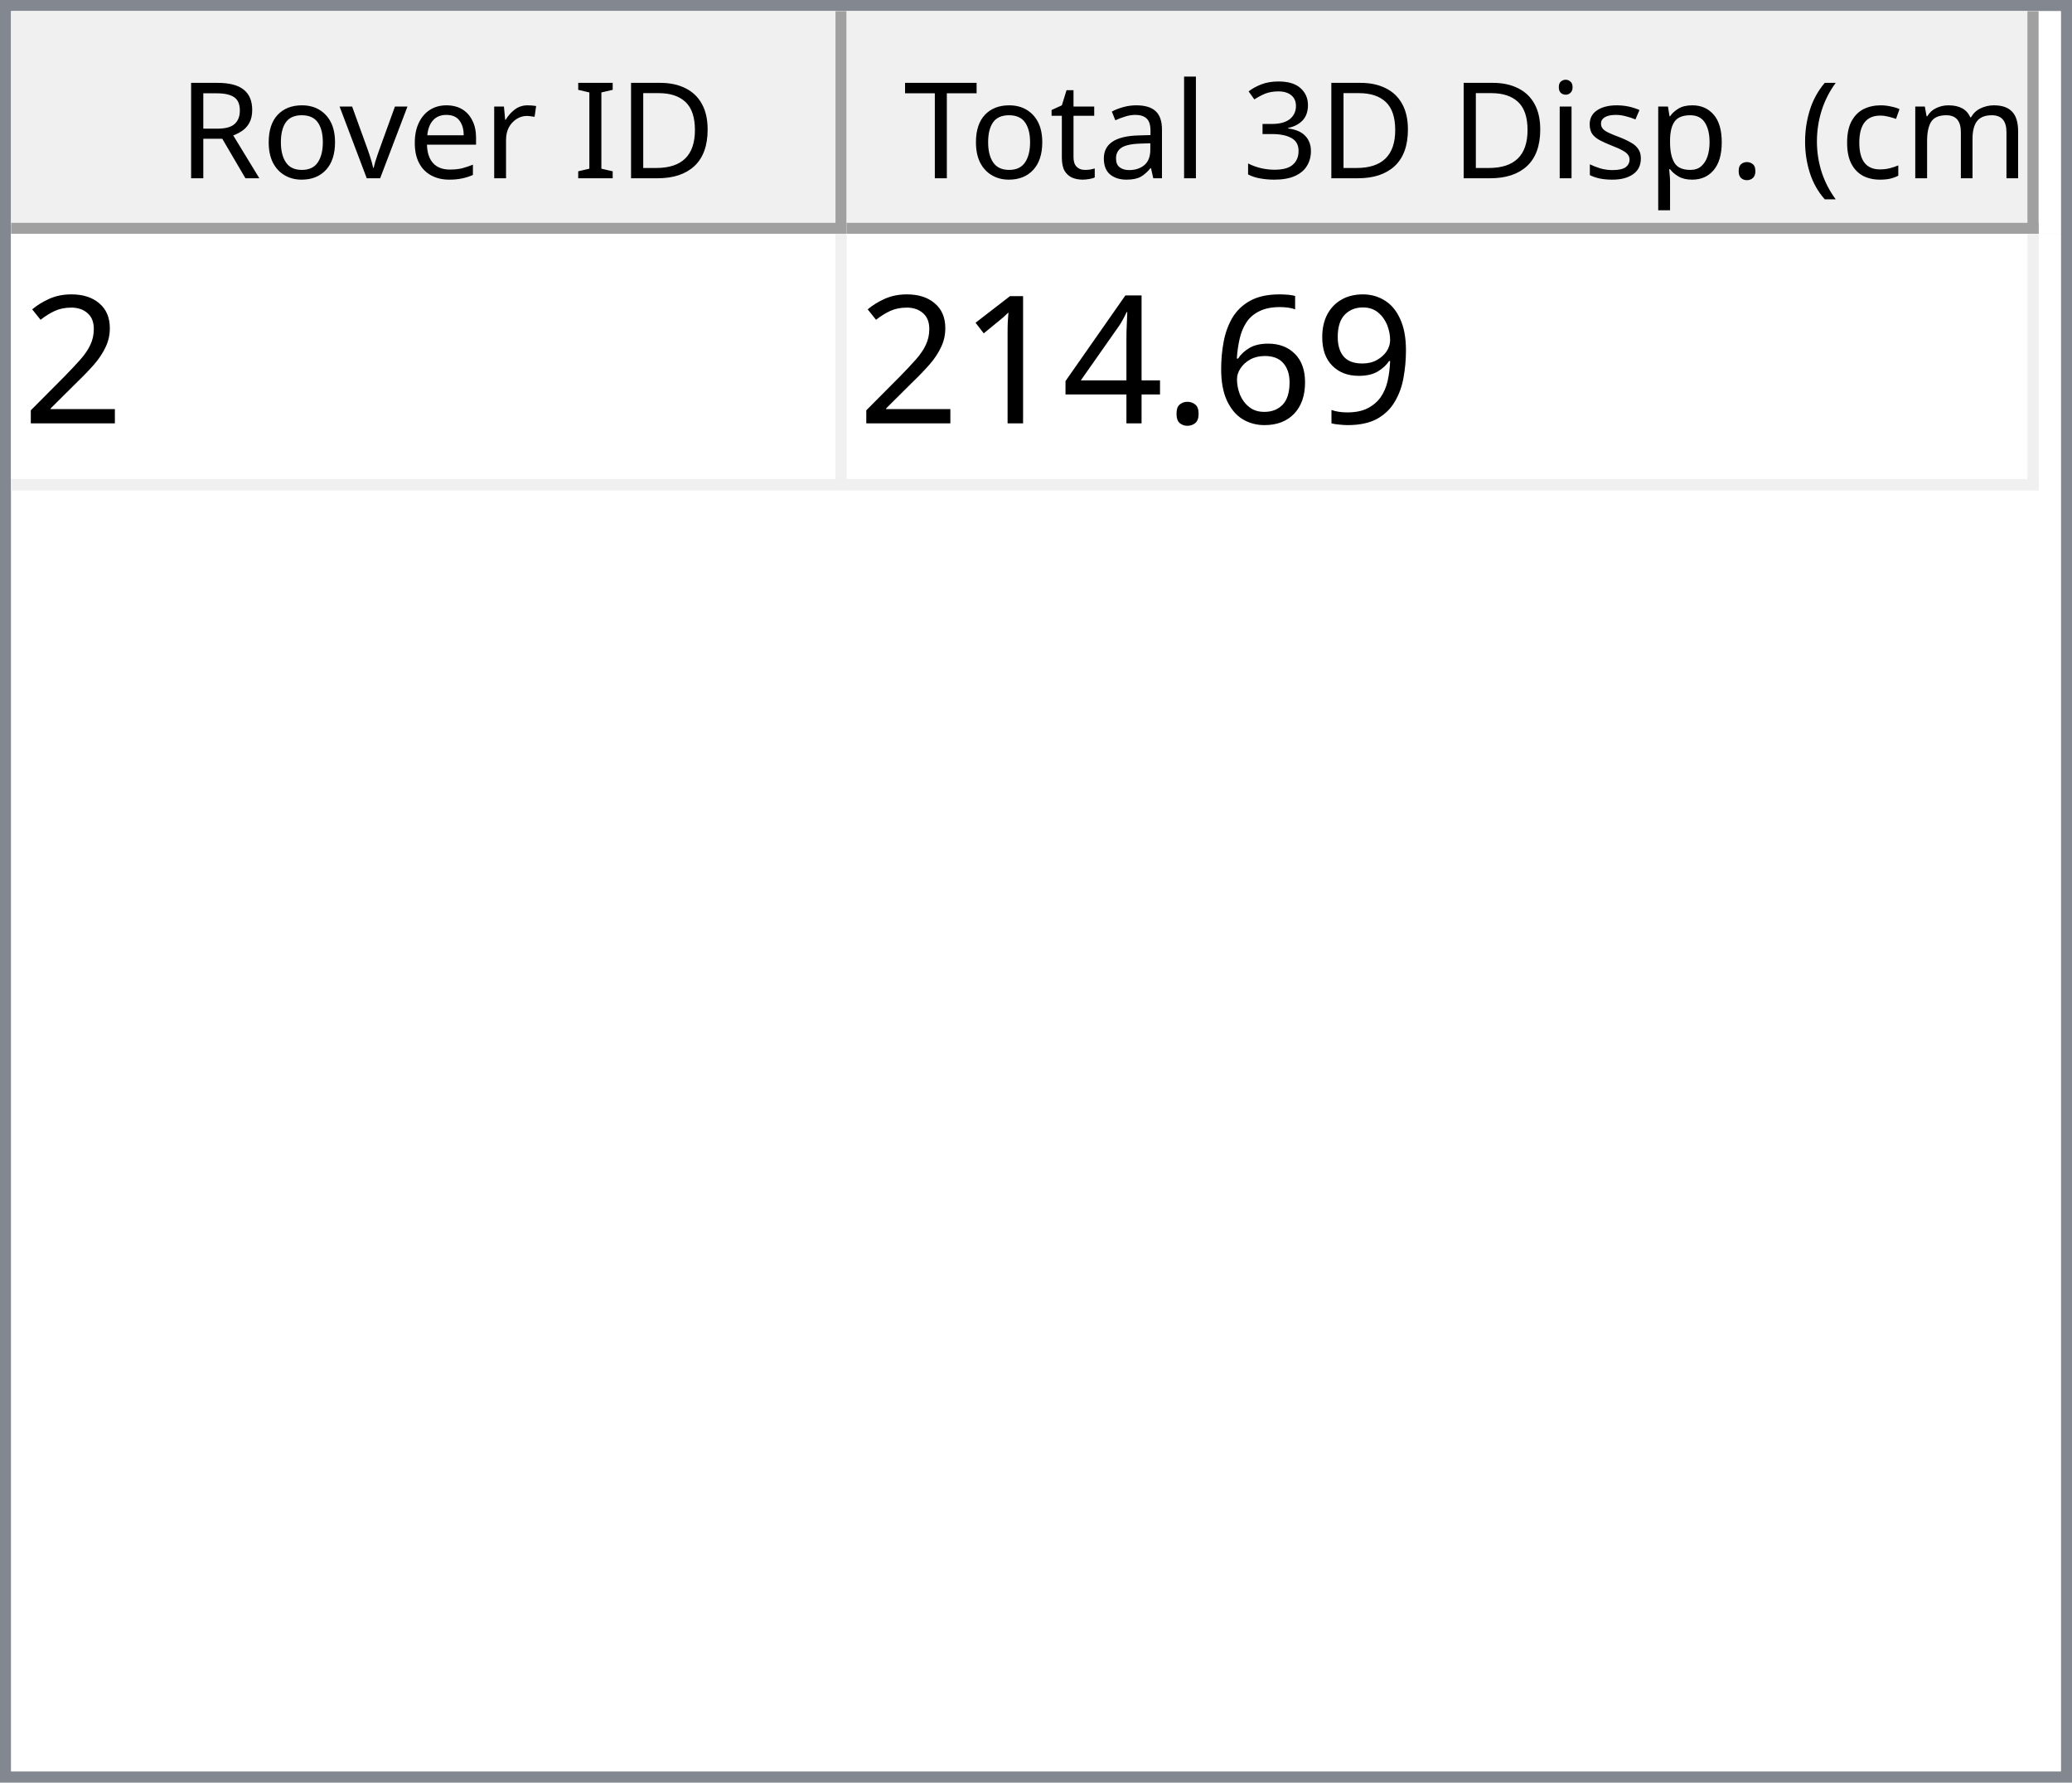
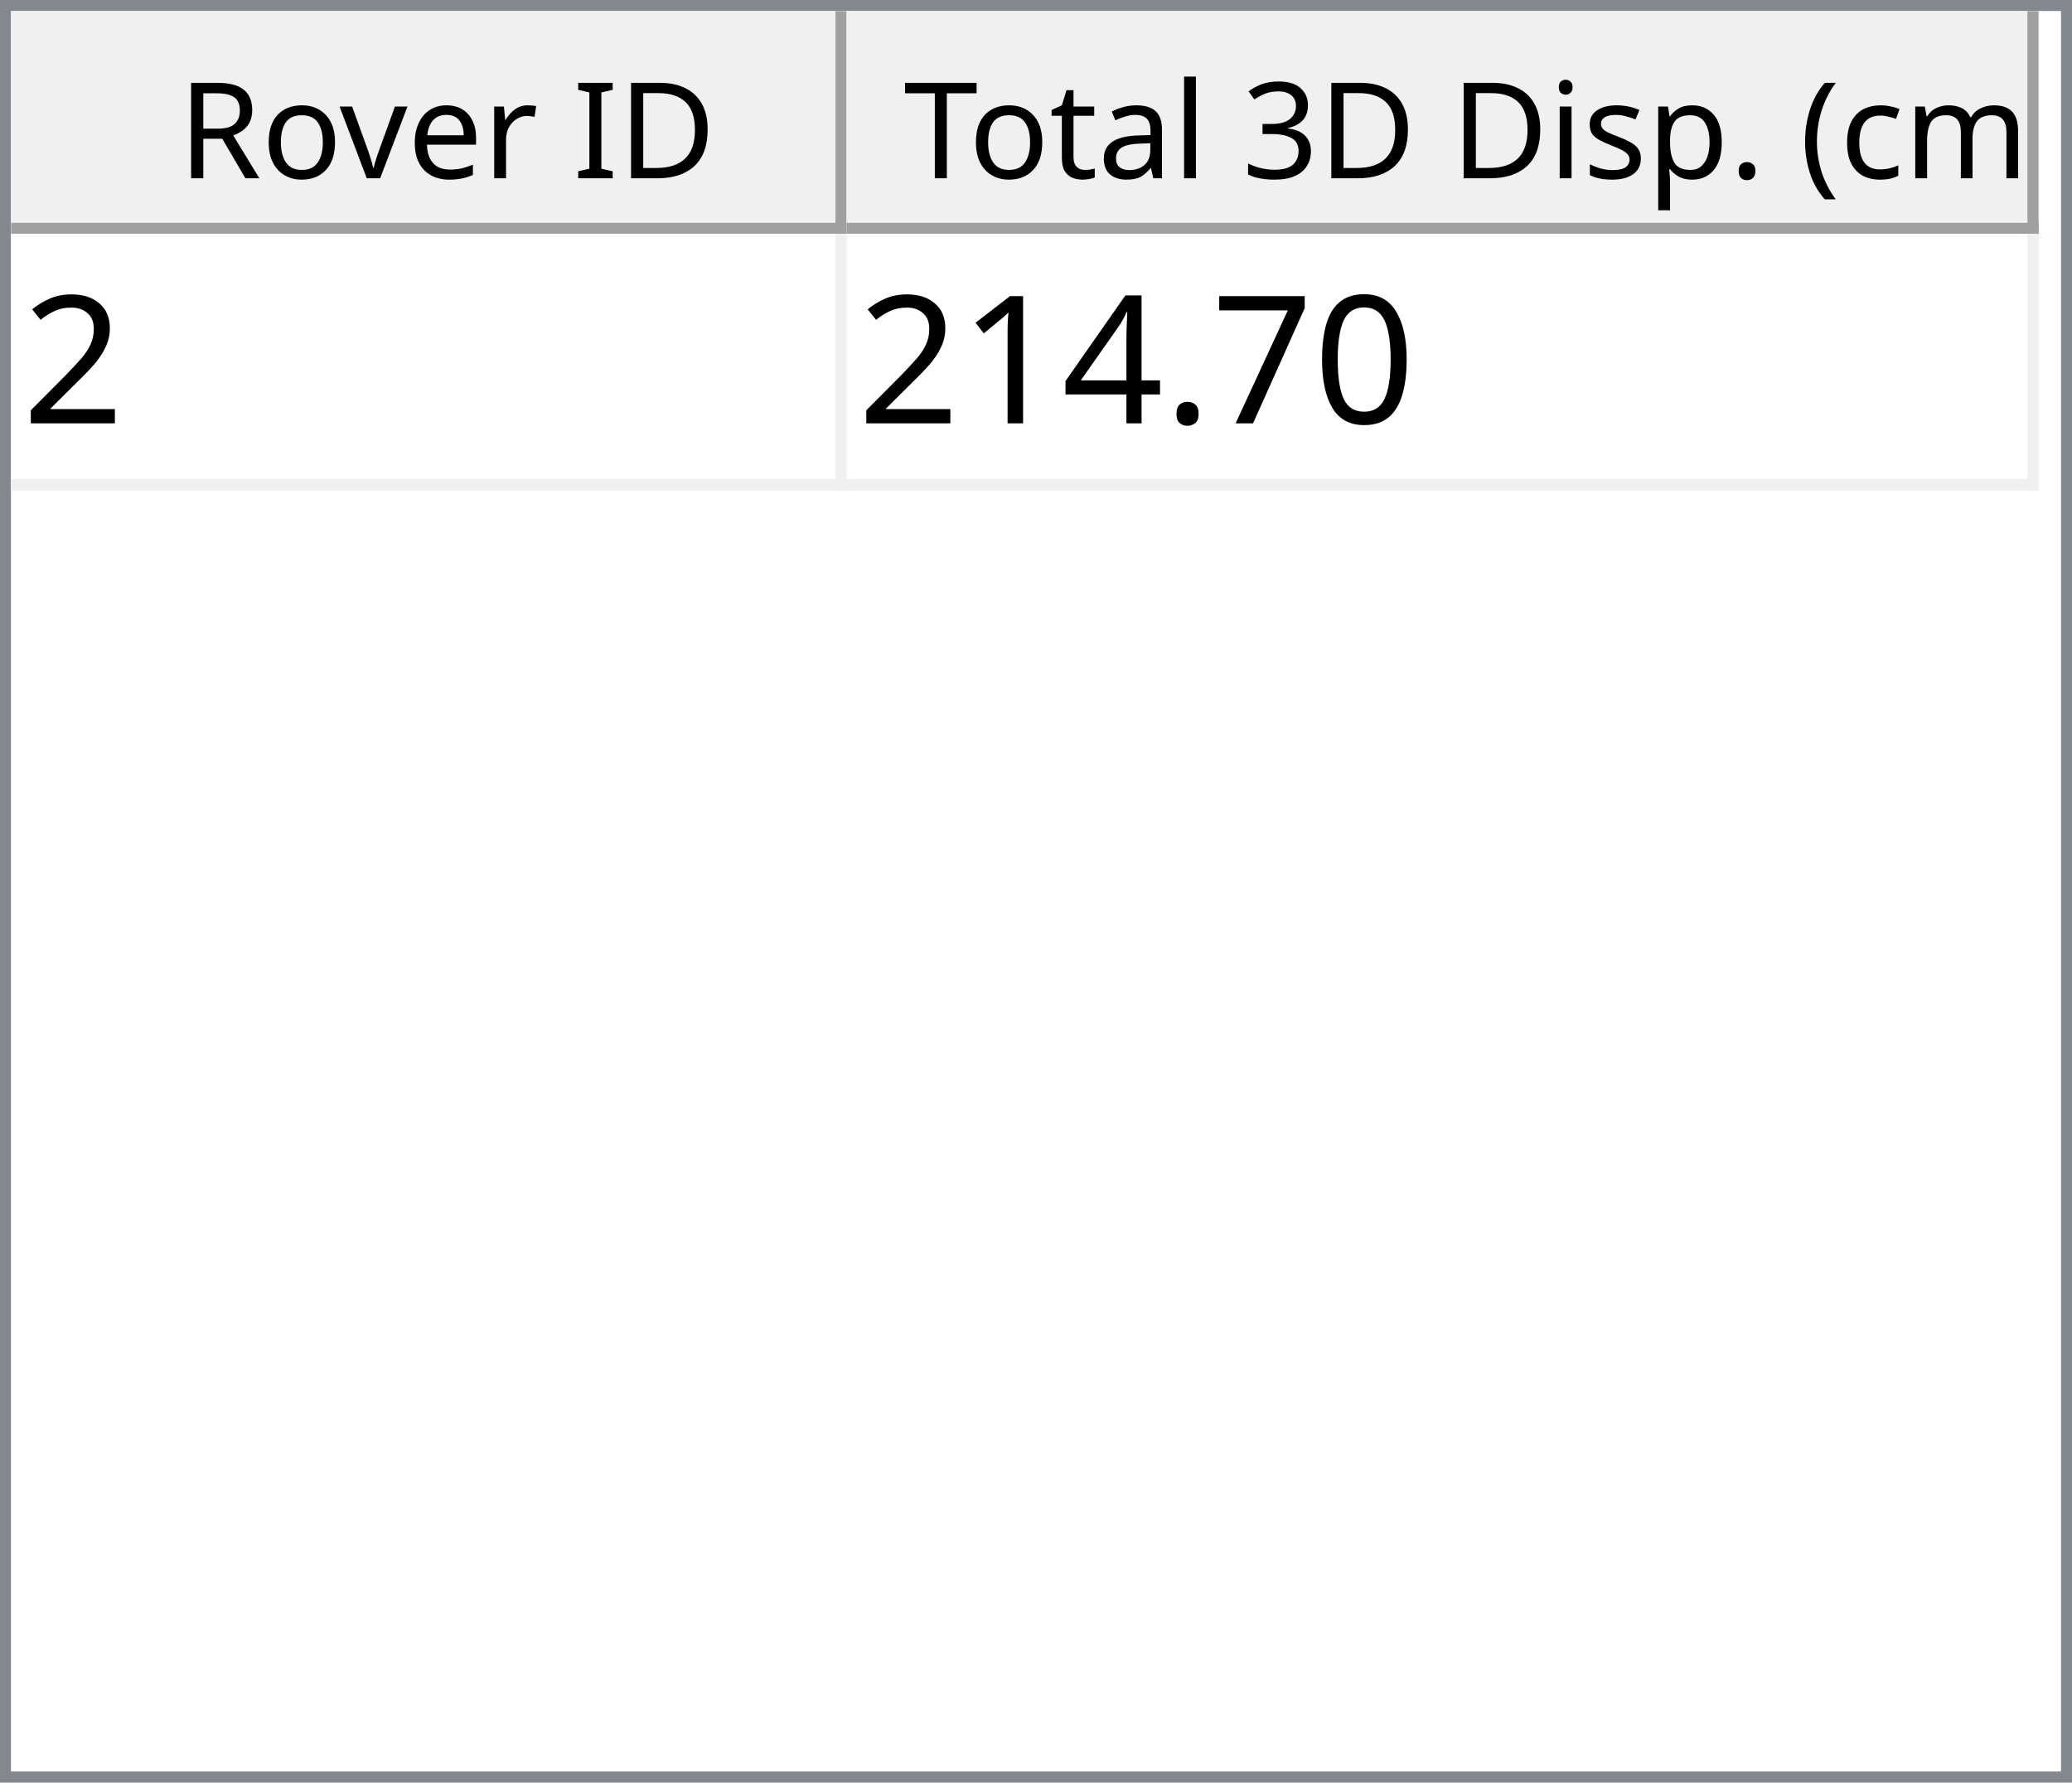
<svg xmlns="http://www.w3.org/2000/svg" style="fill-opacity:1; color-rendering:auto; color-interpolation:auto; text-rendering:auto; stroke:black; stroke-linecap:square; stroke-miterlimit:10; shape-rendering:auto; stroke-opacity:1; fill:black; stroke-dasharray:none; font-weight:normal; stroke-width:1; font-family:'Dialog'; font-style:normal; stroke-linejoin:miter; font-size:12px; stroke-dashoffset:0; image-rendering:auto;" width="186" height="160">
  <defs id="genericDefs" />
  <g>
    <defs id="defs1">
      <clipPath clipPathUnits="userSpaceOnUse" id="clipPath1">
        <path d="M0 0 L186 0 L186 160 L0 160 L0 0 Z" />
      </clipPath>
      <clipPath clipPathUnits="userSpaceOnUse" id="clipPath2">
        <path d="M0 0 L0 160 L186 160 L186 0 Z" />
      </clipPath>
      <clipPath clipPathUnits="userSpaceOnUse" id="clipPath3">
        <path d="M0 0 L0 20 L184 20 L184 0 Z" />
      </clipPath>
      <clipPath clipPathUnits="userSpaceOnUse" id="clipPath4">
        <path d="M0 0 L0 20 L75 20 L75 0 Z" />
      </clipPath>
      <clipPath clipPathUnits="userSpaceOnUse" id="clipPath5">
        <path d="M1 1 L1 19 L74 19 L74 1 Z" />
      </clipPath>
      <clipPath clipPathUnits="userSpaceOnUse" id="clipPath6">
        <path d="M0 0 L0 18 L73 18 L73 0 Z" />
      </clipPath>
      <clipPath clipPathUnits="userSpaceOnUse" id="clipPath7">
        <path d="M-0.5 -0.5 L-0.5 19.5 L74.5 19.5 L74.5 -0.5 Z" />
      </clipPath>
      <clipPath clipPathUnits="userSpaceOnUse" id="clipPath8">
        <path d="M0 0 L0 20 L107 20 L107 0 Z" />
      </clipPath>
      <clipPath clipPathUnits="userSpaceOnUse" id="clipPath9">
        <path d="M1 1 L1 19 L106 19 L106 1 Z" />
      </clipPath>
      <clipPath clipPathUnits="userSpaceOnUse" id="clipPath10">
        <path d="M0 0 L0 18 L105 18 L105 0 Z" />
      </clipPath>
      <clipPath clipPathUnits="userSpaceOnUse" id="clipPath11">
        <path d="M-0.5 -0.5 L-0.5 19.5 L106.5 19.5 L106.5 -0.5 Z" />
      </clipPath>
      <clipPath clipPathUnits="userSpaceOnUse" id="clipPath12">
        <path d="M0 0 L0 138 L184 138 L184 0 Z" />
      </clipPath>
      <clipPath clipPathUnits="userSpaceOnUse" id="clipPath13">
        <path d="M0 0 L0 23 L182 23 L182 0 Z" />
      </clipPath>
      <clipPath clipPathUnits="userSpaceOnUse" id="clipPath14">
        <path d="M-0.5 -0.5 L-0.5 22.5 L181.5 22.5 L181.5 -0.5 Z" />
      </clipPath>
      <clipPath clipPathUnits="userSpaceOnUse" id="clipPath15">
        <path d="M0 0 L0 22 L74 22 L74 0 Z" />
      </clipPath>
      <clipPath clipPathUnits="userSpaceOnUse" id="clipPath16">
        <path d="M0 0 L0 22 L106 22 L106 0 Z" />
      </clipPath>
      <font horiz-adv-x="64.551" id="font1">
        <font-face ascent="107.91" descent="25.098" units-per-em="100" style="font-style:normal; font-family:Segoe UI; font-weight:normal;" />
        <missing-glyph horiz-adv-x="64.551" d="M8.109 0 L8.109 68.266 L56.453 68.266 L56.453 0 L8.109 0 ZM15.328 7.234 L49.219 7.234 L49.219 61.031 L15.328 61.031 L15.328 7.234 Z" />
        <glyph unicode="D" horiz-adv-x="70.117" d="M9.188 0 L9.188 70.016 L28.516 70.016 Q65.531 70.016 65.531 35.891 Q65.531 19.672 55.25 9.836 Q44.969 0 27.734 0 L9.188 0 ZM17.391 62.594 L17.391 7.422 L27.828 7.422 Q41.609 7.422 49.273 14.797 Q56.938 22.172 56.938 35.688 Q56.938 62.594 28.328 62.594 L17.391 62.594 Z" />
        <glyph unicode="I" horiz-adv-x="26.611" d="M17.391 0 L9.188 0 L9.188 70.016 L17.391 70.016 L17.391 0 Z" />
        <glyph unicode=" " horiz-adv-x="27.393" d="" />
        <glyph unicode="r" horiz-adv-x="34.766" d="M34.188 41.891 Q32.078 43.5 28.125 43.5 Q23 43.5 19.555 38.672 Q16.109 33.844 16.109 25.484 L16.109 0 L8.109 0 L8.109 50 L16.109 50 L16.109 39.703 L16.312 39.703 Q18.016 44.969 21.531 47.922 Q25.047 50.875 29.391 50.875 Q32.516 50.875 34.188 50.203 L34.188 41.891 Z" />
        <glyph unicode="e" horiz-adv-x="52.295" d="M48.297 23 L12.984 23 Q13.188 14.656 17.484 10.109 Q21.781 5.562 29.297 5.562 Q37.75 5.562 44.828 11.141 L44.828 3.609 Q38.234 -1.172 27.391 -1.172 Q16.797 -1.172 10.742 5.641 Q4.688 12.453 4.688 24.812 Q4.688 36.469 11.305 43.82 Q17.922 51.172 27.734 51.172 Q37.547 51.172 42.922 44.828 Q48.297 38.484 48.297 27.203 L48.297 23 ZM40.094 29.781 Q40.047 36.719 36.75 40.578 Q33.453 44.438 27.594 44.438 Q21.922 44.438 17.969 40.383 Q14.016 36.328 13.094 29.781 L40.094 29.781 Z" />
        <glyph unicode="v" horiz-adv-x="47.9" d="M47.406 50 L27.484 0 L19.625 0 L0.688 50 L9.469 50 L22.172 13.672 Q23.578 9.672 23.922 6.688 L24.125 6.688 Q24.609 10.453 25.688 13.484 L38.969 50 L47.406 50 Z" />
        <glyph unicode="o" horiz-adv-x="58.594" d="M29 -1.172 Q17.922 -1.172 11.305 5.836 Q4.688 12.844 4.688 24.422 Q4.688 37.016 11.57 44.094 Q18.453 51.172 30.172 51.172 Q41.359 51.172 47.633 44.289 Q53.906 37.406 53.906 25.203 Q53.906 13.234 47.141 6.031 Q40.375 -1.172 29 -1.172 ZM29.594 44.438 Q21.875 44.438 17.383 39.188 Q12.891 33.938 12.891 24.703 Q12.891 15.828 17.43 10.695 Q21.969 5.562 29.594 5.562 Q37.359 5.562 41.531 10.594 Q45.703 15.625 45.703 24.906 Q45.703 34.281 41.531 39.359 Q37.359 44.438 29.594 44.438 Z" />
        <glyph unicode="R" horiz-adv-x="59.814" d="M59.375 0 L49.609 0 L37.891 19.625 Q36.281 22.359 34.766 24.289 Q33.25 26.219 31.664 27.438 Q30.078 28.656 28.25 29.219 Q26.422 29.781 24.125 29.781 L17.391 29.781 L17.391 0 L9.188 0 L9.188 70.016 L30.078 70.016 Q34.672 70.016 38.555 68.867 Q42.438 67.719 45.289 65.375 Q48.141 63.031 49.758 59.547 Q51.375 56.062 51.375 51.375 Q51.375 47.703 50.273 44.656 Q49.172 41.609 47.148 39.211 Q45.125 36.812 42.266 35.133 Q39.406 33.453 35.844 32.516 L35.844 32.328 Q37.594 31.547 38.891 30.547 Q40.188 29.547 41.359 28.18 Q42.531 26.812 43.68 25.078 Q44.828 23.344 46.234 21.047 L59.375 0 ZM17.391 62.594 L17.391 37.203 L28.516 37.203 Q31.594 37.203 34.203 38.133 Q36.812 39.062 38.719 40.797 Q40.625 42.531 41.703 45.047 Q42.781 47.562 42.781 50.688 Q42.781 56.297 39.141 59.445 Q35.5 62.594 28.609 62.594 L17.391 62.594 Z" />
        <glyph unicode=")" horiz-adv-x="30.176" d="M8.297 -15.922 L1.172 -15.922 Q16.406 2.344 16.406 26.812 Q16.406 51.469 1.078 70.016 L8.297 70.016 Q23.531 52.156 23.531 26.703 Q23.531 1.375 8.297 -15.922 Z" />
        <glyph unicode="m" horiz-adv-x="86.133" d="M79.109 0 L71.094 0 L71.094 28.719 Q71.094 37.016 68.531 40.727 Q65.969 44.438 59.906 44.438 Q54.781 44.438 51.195 39.75 Q47.609 35.062 47.609 28.516 L47.609 0 L39.594 0 L39.594 29.688 Q39.594 44.438 28.219 44.438 Q22.953 44.438 19.531 40.016 Q16.109 35.594 16.109 28.516 L16.109 0 L8.109 0 L8.109 50 L16.109 50 L16.109 42.094 L16.312 42.094 Q21.625 51.172 31.844 51.172 Q36.969 51.172 40.773 48.312 Q44.578 45.453 46 40.828 Q51.562 51.172 62.594 51.172 Q79.109 51.172 79.109 30.812 L79.109 0 Z" />
        <glyph unicode="c" horiz-adv-x="46.191" d="M42.188 2.297 Q36.422 -1.172 28.516 -1.172 Q17.828 -1.172 11.258 5.789 Q4.688 12.75 4.688 23.828 Q4.688 36.188 11.766 43.68 Q18.844 51.172 30.672 51.172 Q37.25 51.172 42.281 48.734 L42.281 40.531 Q36.719 44.438 30.375 44.438 Q22.703 44.438 17.797 38.945 Q12.891 33.453 12.891 24.516 Q12.891 15.719 17.508 10.641 Q22.125 5.562 29.891 5.562 Q36.422 5.562 42.188 9.906 L42.188 2.297 Z" />
        <glyph unicode="(" horiz-adv-x="30.176" d="M29.109 -15.922 L21.969 -15.922 Q6.844 1.375 6.844 26.703 Q6.844 52.156 21.969 70.016 L29.203 70.016 Q13.875 51.469 13.875 26.812 Q13.875 2.344 29.109 -15.922 Z" />
        <glyph unicode="." horiz-adv-x="21.68" d="M10.891 -1.078 Q8.641 -1.078 7.055 0.539 Q5.469 2.156 5.469 4.391 Q5.469 6.641 7.055 8.273 Q8.641 9.906 10.891 9.906 Q13.188 9.906 14.797 8.273 Q16.406 6.641 16.406 4.391 Q16.406 2.156 14.797 0.539 Q13.188 -1.078 10.891 -1.078 Z" />
        <glyph unicode="p" horiz-adv-x="58.789" d="M16.312 7.234 L16.109 7.234 L16.109 -23 L8.109 -23 L8.109 50 L16.109 50 L16.109 41.219 L16.312 41.219 Q22.219 51.172 33.594 51.172 Q43.266 51.172 48.688 44.461 Q54.109 37.75 54.109 26.469 Q54.109 13.922 48 6.375 Q41.891 -1.172 31.297 -1.172 Q21.578 -1.172 16.312 7.234 ZM16.109 27.391 L16.109 20.406 Q16.109 14.203 20.141 9.883 Q24.172 5.562 30.375 5.562 Q37.641 5.562 41.773 11.133 Q45.906 16.703 45.906 26.609 Q45.906 34.969 42.047 39.703 Q38.188 44.438 31.594 44.438 Q24.609 44.438 20.359 39.578 Q16.109 34.719 16.109 27.391 Z" />
        <glyph unicode="s" horiz-adv-x="42.432" d="M5.078 1.812 L5.078 10.406 Q11.625 5.562 19.484 5.562 Q30.031 5.562 30.031 12.594 Q30.031 14.594 29.125 15.992 Q28.219 17.391 26.68 18.461 Q25.141 19.531 23.07 20.383 Q21 21.234 18.609 22.172 Q15.281 23.484 12.766 24.828 Q10.25 26.172 8.57 27.859 Q6.891 29.547 6.031 31.695 Q5.172 33.844 5.172 36.719 Q5.172 40.234 6.789 42.945 Q8.406 45.656 11.086 47.484 Q13.766 49.312 17.211 50.242 Q20.656 51.172 24.312 51.172 Q30.812 51.172 35.938 48.922 L35.938 40.828 Q30.422 44.438 23.25 44.438 Q21 44.438 19.195 43.922 Q17.391 43.406 16.094 42.477 Q14.797 41.547 14.086 40.258 Q13.375 38.969 13.375 37.406 Q13.375 35.453 14.086 34.133 Q14.797 32.812 16.164 31.789 Q17.531 30.766 19.484 29.938 Q21.438 29.109 23.922 28.125 Q27.25 26.859 29.883 25.516 Q32.516 24.172 34.375 22.484 Q36.234 20.797 37.234 18.602 Q38.234 16.406 38.234 13.375 Q38.234 9.672 36.602 6.938 Q34.969 4.203 32.234 2.398 Q29.5 0.594 25.93 -0.289 Q22.359 -1.172 18.453 -1.172 Q10.75 -1.172 5.078 1.812 Z" />
        <glyph unicode="i" horiz-adv-x="24.219" d="M12.203 62.703 Q10.062 62.703 8.547 64.164 Q7.031 65.625 7.031 67.875 Q7.031 70.125 8.547 71.609 Q10.062 73.094 12.203 73.094 Q14.406 73.094 15.945 71.609 Q17.484 70.125 17.484 67.875 Q17.484 65.719 15.945 64.211 Q14.406 62.703 12.203 62.703 ZM16.109 0 L8.109 0 L8.109 50 L16.109 50 L16.109 0 Z" />
        <glyph unicode="3" horiz-adv-x="53.906" d="M46.531 19.828 Q46.531 15.094 44.75 11.211 Q42.969 7.328 39.719 4.57 Q36.469 1.812 31.93 0.297 Q27.391 -1.219 21.922 -1.219 Q11.922 -1.219 6 2.594 L6 11.188 Q13.094 5.609 22.219 5.609 Q25.875 5.609 28.828 6.539 Q31.781 7.469 33.906 9.227 Q36.031 10.984 37.18 13.477 Q38.328 15.969 38.328 19.094 Q38.328 32.812 18.797 32.812 L12.984 32.812 L12.984 39.594 L18.5 39.594 Q35.797 39.594 35.797 52.484 Q35.797 64.406 22.609 64.406 Q15.188 64.406 8.688 59.422 L8.688 67.188 Q15.375 71.188 24.609 71.188 Q29 71.188 32.57 69.969 Q36.141 68.75 38.68 66.555 Q41.219 64.359 42.609 61.281 Q44 58.203 44 54.5 Q44 40.672 30.031 36.719 L30.031 36.531 Q33.594 36.141 36.625 34.797 Q39.656 33.453 41.852 31.305 Q44.047 29.156 45.289 26.25 Q46.531 23.344 46.531 19.828 Z" />
        <glyph unicode="l" horiz-adv-x="24.219" d="M16.109 0 L8.109 0 L8.109 74.031 L16.109 74.031 L16.109 0 Z" />
        <glyph unicode="a" horiz-adv-x="50.879" d="M43.891 0 L35.891 0 L35.891 7.812 L35.688 7.812 Q30.469 -1.172 20.312 -1.172 Q12.844 -1.172 8.617 2.781 Q4.391 6.734 4.391 13.281 Q4.391 27.297 20.906 29.594 L35.891 31.688 Q35.891 44.438 25.594 44.438 Q16.547 44.438 9.281 38.281 L9.281 46.484 Q16.656 51.172 26.266 51.172 Q43.891 51.172 43.891 32.516 L43.891 0 ZM35.891 25.297 L23.828 23.641 Q18.266 22.859 15.43 20.875 Q12.594 18.891 12.594 13.875 Q12.594 10.203 15.211 7.883 Q17.828 5.562 22.172 5.562 Q28.125 5.562 32.008 9.742 Q35.891 13.922 35.891 20.312 L35.891 25.297 Z" />
        <glyph unicode="t" horiz-adv-x="33.887" d="M31.297 0.484 Q28.469 -1.078 23.828 -1.078 Q10.688 -1.078 10.688 13.578 L10.688 43.172 L2.094 43.172 L2.094 50 L10.688 50 L10.688 62.203 L18.703 64.797 L18.703 50 L31.297 50 L31.297 43.172 L18.703 43.172 L18.703 14.984 Q18.703 9.969 20.414 7.82 Q22.125 5.672 26.078 5.672 Q29.109 5.672 31.297 7.328 L31.297 0.484 Z" />
        <glyph unicode="T" horiz-adv-x="52.393" d="M50.594 62.594 L30.375 62.594 L30.375 0 L22.172 0 L22.172 62.594 L2 62.594 L2 70.016 L50.594 70.016 L50.594 62.594 Z" />
      </font>
      <font horiz-adv-x="75.0" id="font2">
        <font-face ascent="100.537" descent="21.973" units-per-em="100" style="font-style:normal; font-family:sans-serif; font-weight:normal;" />
        <missing-glyph horiz-adv-x="75.0" d="M12.5 0 L12.5 62.5 L62.5 62.5 L62.5 0 L12.5 0 ZM14.062 1.562 L60.938 1.562 L60.938 60.938 L14.062 60.938 L14.062 1.562 Z" />
        <glyph unicode="2" horiz-adv-x="55.615" d="M50.344 8.453 L50.344 0 L3.031 0 Q2.938 3.172 4.047 6.109 Q5.859 10.938 9.836 15.625 Q13.812 20.312 21.344 26.469 Q33.016 36.031 37.117 41.625 Q41.219 47.219 41.219 52.203 Q41.219 57.422 37.477 61.008 Q33.734 64.594 27.734 64.594 Q21.391 64.594 17.578 60.789 Q13.766 56.984 13.719 50.25 L4.688 51.172 Q5.609 61.281 11.664 66.578 Q17.719 71.875 27.938 71.875 Q38.234 71.875 44.242 66.164 Q50.25 60.453 50.25 52 Q50.25 47.703 48.492 43.555 Q46.734 39.406 42.656 34.812 Q38.578 30.219 29.109 22.219 Q21.188 15.578 18.945 13.211 Q16.703 10.844 15.234 8.453 L50.344 8.453 Z" />
-         <glyph unicode="9" horiz-adv-x="55.615" d="M5.469 16.547 L13.922 17.328 Q14.984 11.375 18.016 8.688 Q21.047 6 25.781 6 Q29.828 6 32.883 7.859 Q35.938 9.719 37.891 12.82 Q39.844 15.922 41.164 21.195 Q42.484 26.469 42.484 31.938 Q42.484 32.516 42.438 33.688 Q39.797 29.5 35.234 26.883 Q30.672 24.266 25.344 24.266 Q16.453 24.266 10.305 30.711 Q4.156 37.156 4.156 47.703 Q4.156 58.594 10.578 65.234 Q17 71.875 26.656 71.875 Q33.641 71.875 39.43 68.117 Q45.219 64.359 48.219 57.398 Q51.219 50.438 51.219 37.25 Q51.219 23.531 48.242 15.406 Q45.266 7.281 39.383 3.031 Q33.5 -1.219 25.594 -1.219 Q17.188 -1.219 11.867 3.445 Q6.547 8.109 5.469 16.547 ZM41.453 48.141 Q41.453 55.719 37.43 60.156 Q33.406 64.594 27.734 64.594 Q21.875 64.594 17.531 59.812 Q13.188 55.031 13.188 47.406 Q13.188 40.578 17.312 36.305 Q21.438 32.031 27.484 32.031 Q33.594 32.031 37.523 36.305 Q41.453 40.578 41.453 48.141 Z" />
-         <glyph unicode="6" horiz-adv-x="55.615" d="M49.75 54.047 L41.016 53.375 Q39.844 58.547 37.703 60.891 Q34.125 64.656 28.906 64.656 Q24.703 64.656 21.531 62.312 Q17.391 59.281 14.992 53.469 Q12.594 47.656 12.5 36.922 Q15.672 41.75 20.266 44.094 Q24.859 46.438 29.891 46.438 Q38.672 46.438 44.852 39.969 Q51.031 33.5 51.031 23.25 Q51.031 16.5 48.125 10.719 Q45.219 4.938 40.141 1.859 Q35.062 -1.219 28.609 -1.219 Q17.625 -1.219 10.695 6.859 Q3.766 14.938 3.766 33.5 Q3.766 54.25 11.422 63.672 Q18.109 71.875 29.438 71.875 Q37.891 71.875 43.289 67.141 Q48.688 62.406 49.75 54.047 ZM13.875 23.188 Q13.875 18.656 15.797 14.508 Q17.719 10.359 21.188 8.18 Q24.656 6 28.469 6 Q34.031 6 38.039 10.492 Q42.047 14.984 42.047 22.703 Q42.047 30.125 38.086 34.398 Q34.125 38.672 28.125 38.672 Q22.172 38.672 18.023 34.398 Q13.875 30.125 13.875 23.188 Z" />
+         <glyph unicode="0" horiz-adv-x="55.615" d="M4.156 35.297 Q4.156 48 6.766 55.742 Q9.375 63.484 14.523 67.68 Q19.672 71.875 27.484 71.875 Q33.25 71.875 37.594 69.555 Q41.938 67.234 44.773 62.867 Q47.609 58.5 49.219 52.227 Q50.828 45.953 50.828 35.297 Q50.828 22.703 48.242 14.969 Q45.656 7.234 40.508 3.008 Q35.359 -1.219 27.484 -1.219 Q17.141 -1.219 11.234 6.203 Q4.156 15.141 4.156 35.297 ZM13.188 35.297 Q13.188 17.672 17.312 11.836 Q21.438 6 27.484 6 Q33.547 6 37.672 11.859 Q41.797 17.719 41.797 35.297 Q41.797 52.984 37.672 58.789 Q33.547 64.594 27.391 64.594 Q21.344 64.594 17.719 59.469 Q13.188 52.938 13.188 35.297 Z" />
+         <glyph unicode="7" horiz-adv-x="55.615" d="M4.734 62.203 L4.734 70.656 L51.078 70.656 L51.078 63.812 Q44.234 56.547 37.523 44.484 Q30.812 32.422 27.156 19.672 Q24.516 10.688 23.781 0 L14.75 0 Q14.891 8.453 18.062 20.414 Q21.234 32.375 27.172 43.484 Q33.109 54.594 39.797 62.203 L4.734 62.203 Z" />
        <glyph unicode="." horiz-adv-x="27.783" d="M9.078 0 L9.078 10.016 L19.094 10.016 L19.094 0 L9.078 0 Z" />
        <glyph unicode="4" horiz-adv-x="55.615" d="M32.328 0 L32.328 17.141 L1.266 17.141 L1.266 25.203 L33.938 71.578 L41.109 71.578 L41.109 25.203 L50.781 25.203 L50.781 17.141 L41.109 17.141 L41.109 0 L32.328 0 ZM32.328 25.203 L32.328 57.469 L9.906 25.203 L32.328 25.203 Z" />
        <glyph unicode="1" horiz-adv-x="55.615" d="M37.25 0 L28.469 0 L28.469 56 Q25.297 52.984 20.141 49.953 Q14.984 46.922 10.891 45.406 L10.891 53.906 Q18.266 57.375 23.781 62.305 Q29.297 67.234 31.594 71.875 L37.25 71.875 L37.25 0 Z" />
      </font>
    </defs>
    <g style="fill:white; stroke:white;">
      <rect x="0" y="0" width="186" style="clip-path:url(#clipPath1); stroke:none;" height="160" />
    </g>
    <g style="fill:white; text-rendering:optimizeSpeed; color-rendering:optimizeSpeed; image-rendering:optimizeSpeed; shape-rendering:crispEdges; stroke:white; color-interpolation:sRGB;">
      <rect x="0" width="186" height="160" y="0" style="stroke:none;" />
      <path style="stroke:none;" d="M0 160 L186 160 L186 0 L0 0 Z" />
    </g>
    <g style="fill:rgb(240,240,240); font-family:'Segoe UI'; stroke:rgb(240,240,240);">
      <rect x="0" y="0" width="186" style="clip-path:url(#clipPath2); stroke:none;" height="160" />
    </g>
    <g style="fill:rgb(130,135,144); font-family:'Segoe UI'; stroke:rgb(130,135,144);">
      <path d="M0 0 L186 0 L186 160 L0 160 L0 0 ZM1 1 L185 1 L185 159 L1 159 L1 1 Z" style="fill-rule:evenodd; clip-path:url(#clipPath2); stroke:none;" />
    </g>
    <g style="fill:white; font-family:'Segoe UI'; stroke:white;" transform="translate(1,1)">
      <rect x="0" y="0" width="184" style="clip-path:url(#clipPath3); stroke:none;" height="20" />
    </g>
    <g style="fill:rgb(240,240,240); font-family:'Segoe UI'; stroke:rgb(240,240,240);" transform="translate(1,1)">
      <rect x="0" y="0" width="75" style="clip-path:url(#clipPath4); stroke:none;" height="20" />
    </g>
    <g style="font-family:'Segoe UI';" transform="translate(2,2)">
      <text x="14" xml:space="preserve" y="14" style="clip-path:url(#clipPath6); stroke:none;">Rover ID</text>
    </g>
    <g style="fill:rgb(160,160,160); font-family:'Segoe UI'; stroke:rgb(160,160,160); stroke-linejoin:bevel;" transform="translate(1.5,1.5)">
      <line x1="74" x2="74" y1="0" style="fill:none; clip-path:url(#clipPath7);" y2="19" />
    </g>
    <g style="fill:rgb(160,160,160); font-family:'Segoe UI'; stroke:rgb(160,160,160); stroke-linejoin:bevel;" transform="matrix(1,0,0,1,1,1) translate(0.5,0.5)">
      <line x1="0" x2="74" y1="19" style="fill:none; clip-path:url(#clipPath7);" y2="19" />
    </g>
    <g style="fill:rgb(240,240,240); font-family:'Segoe UI'; stroke:rgb(240,240,240);" transform="translate(76,1)">
      <rect x="0" y="0" width="107" style="clip-path:url(#clipPath8); stroke:none;" height="20" />
    </g>
    <g style="font-family:'Segoe UI';" transform="translate(77,2)">
      <text x="1" xml:space="preserve" y="14" style="clip-path:url(#clipPath10); stroke:none;"> Total 3D Disp. (cm)</text>
    </g>
    <g style="fill:rgb(160,160,160); font-family:'Segoe UI'; stroke:rgb(160,160,160); stroke-linejoin:bevel;" transform="translate(76.5,1.5)">
      <line x1="106" x2="106" y1="0" style="fill:none; clip-path:url(#clipPath11);" y2="19" />
    </g>
    <g style="fill:rgb(160,160,160); font-family:'Segoe UI'; stroke:rgb(160,160,160); stroke-linejoin:bevel;" transform="matrix(1,0,0,1,76,1) translate(0.5,0.5)">
      <line x1="0" x2="106" y1="19" style="fill:none; clip-path:url(#clipPath11);" y2="19" />
    </g>
    <g style="fill:white; font-family:'Segoe UI'; stroke:white;" transform="translate(1,21)">
      <rect x="0" y="0" width="184" style="clip-path:url(#clipPath12); stroke:none;" height="138" />
    </g>
    <g style="fill:rgb(240,240,240); font-size:16px; font-family:sans-serif; stroke:rgb(240,240,240);" transform="translate(1,21)">
      <rect x="0" y="0" width="182" style="clip-path:url(#clipPath13); stroke:none;" height="23" />
      <line transform="translate(0.5,0.5)" x1="0" x2="181" y1="22" style="clip-path:url(#clipPath14); fill:none; stroke-linejoin:bevel;" y2="22" />
    </g>
    <g transform="matrix(1,0,0,1,1,21) translate(0.5,0.5)" style="fill:rgb(240,240,240); font-size:16px; font-family:sans-serif; stroke:rgb(240,240,240); stroke-linejoin:bevel;">
      <line x1="74" x2="74" y1="0" style="fill:none; clip-path:url(#clipPath14);" y2="22" />
    </g>
    <g transform="matrix(1,0,0,1,1,21) translate(0.5,0.5)" style="fill:rgb(240,240,240); font-size:16px; font-family:sans-serif; stroke:rgb(240,240,240); stroke-linejoin:bevel;">
      <line x1="181" x2="181" y1="0" style="fill:none; clip-path:url(#clipPath14);" y2="22" />
    </g>
    <g style="fill:white; font-size:16px; font-family:sans-serif; stroke:white;" transform="matrix(1,0,0,1,1,21)">
      <rect x="0" y="0" width="74" style="clip-path:url(#clipPath15); stroke:none;" height="22" />
      <text x="1" y="17" style="fill:black; clip-path:url(#clipPath15); stroke:none;" xml:space="preserve">2</text>
    </g>
    <g style="fill:white; font-size:16px; font-family:sans-serif; stroke:white;" transform="matrix(1,0,0,1,1,21) translate(75,0)">
      <rect x="0" y="0" width="106" style="clip-path:url(#clipPath16); stroke:none;" height="22" />
-       <text x="1" y="17" style="fill:black; clip-path:url(#clipPath16); stroke:none;" xml:space="preserve">214.69</text>
+       <text x="1" y="17" style="fill:black; clip-path:url(#clipPath16); stroke:none;" xml:space="preserve">214.70</text>
    </g>
  </g>
</svg>
